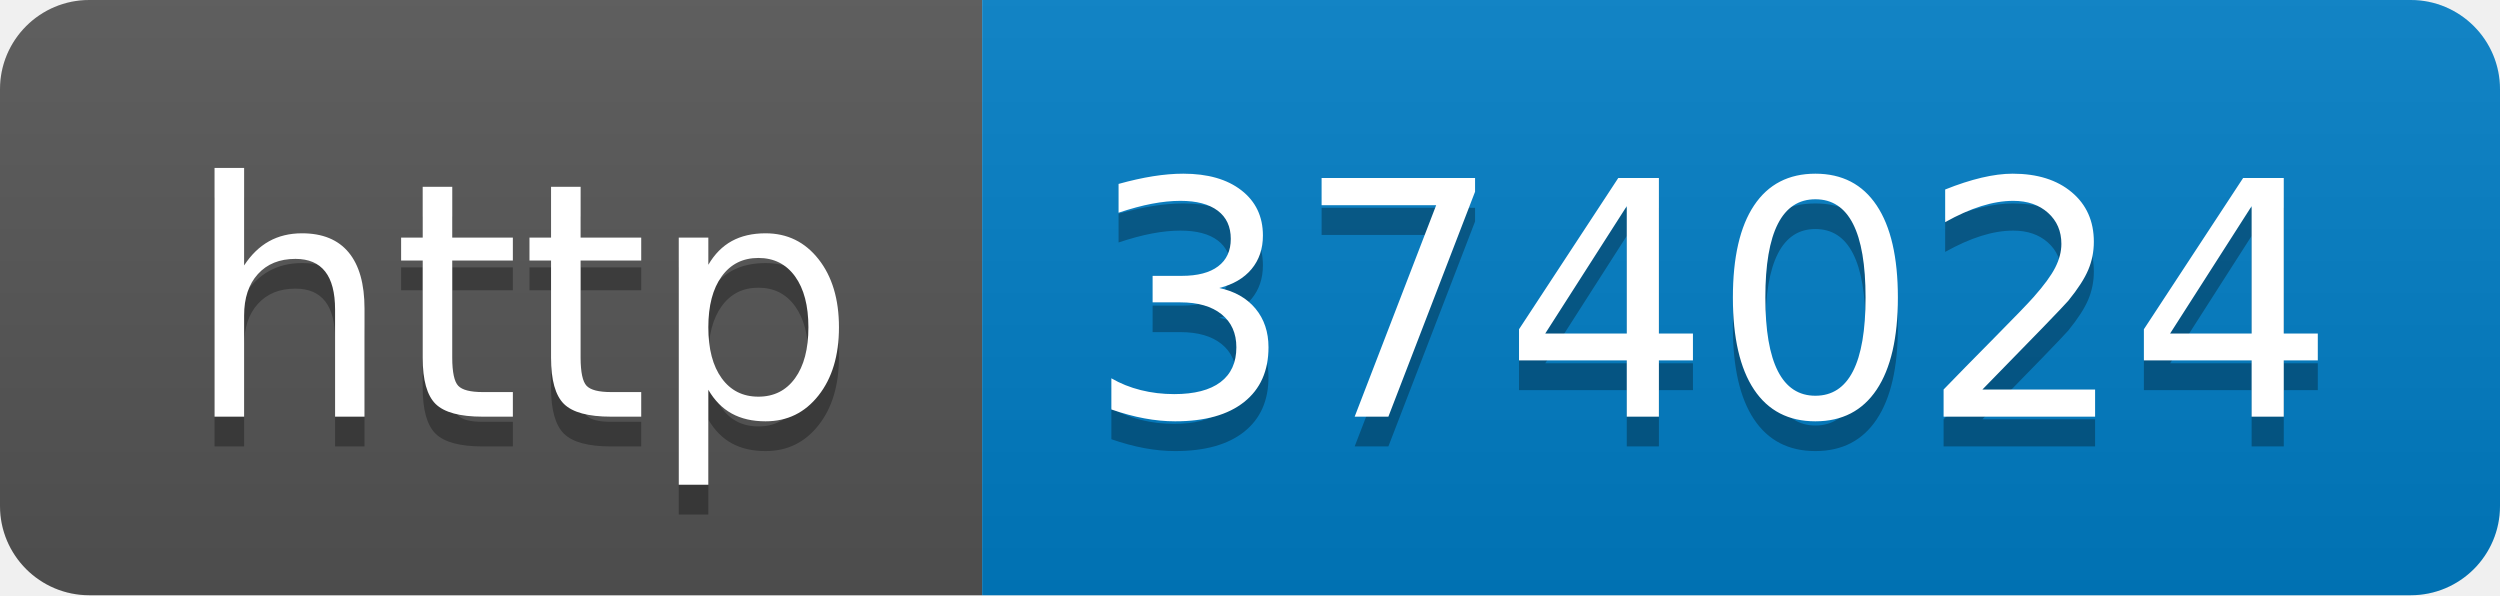
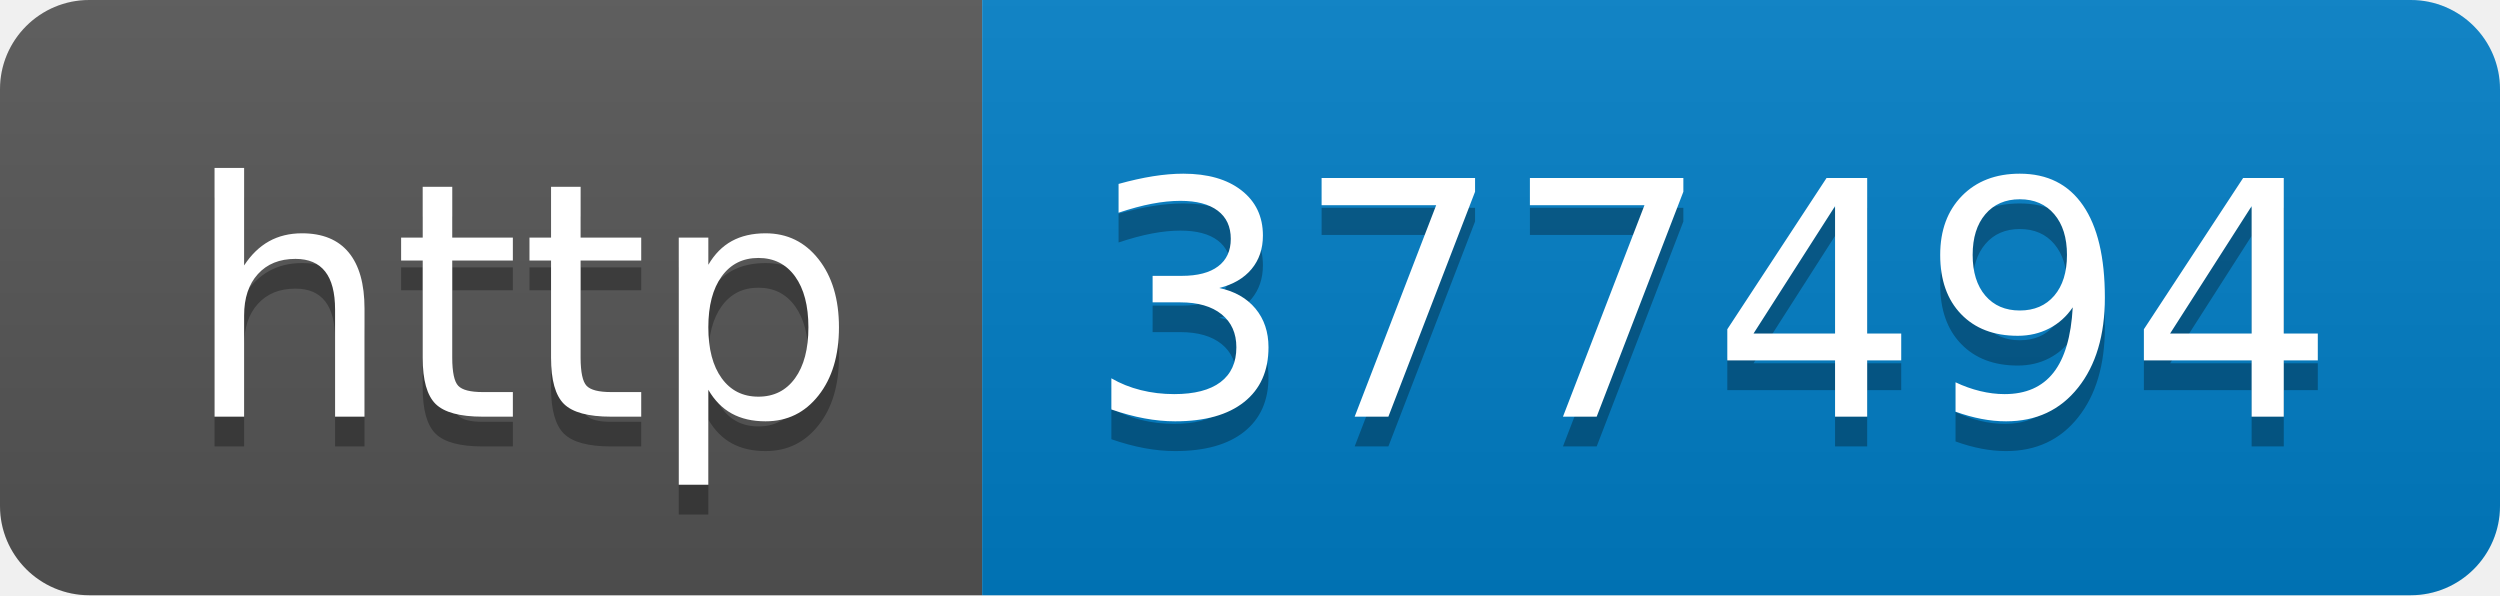
- <svg xmlns="http://www.w3.org/2000/svg" width="84" height="20" role="img" aria-label="http: 374024">
+ <svg xmlns="http://www.w3.org/2000/svg" width="84" height="20" role="img" aria-label="http: 377494">
  <linearGradient id="s" x2="0" y2="100%">
    <stop offset="0" stop-color="#bbb" stop-opacity=".1" />
    <stop offset="1" stop-opacity=".1" />
  </linearGradient>
  <clipPath id="r">
    <rect width="84" height="20" rx="3" fill="#fff" />
  </clipPath>
  <g clip-path="url(#r)">
    <rect width="33" height="20" fill="#555" />
    <rect x="33" width="51" height="20" fill="#007ec6" />
    <rect width="84" height="20" fill="url(#s)" />
  </g>
  <g fill="#fff" text-anchor="middle" font-family="Verdana,Geneva,DejaVu Sans,sans-serif" text-rendering="geometricPrecision" font-size="110">
    <text aria-hidden="true" x="175" y="150" fill="#010101" fill-opacity=".3" transform="scale(.1)" textLength="230">http</text>
    <text x="175" y="140" transform="scale(.1)" fill="#fff" textLength="230">http</text>
-     <text aria-hidden="true" x="575" y="150" fill="#010101" fill-opacity=".3" transform="scale(.1)" textLength="410">374024</text>
-     <text x="575" y="140" transform="scale(.1)" fill="#fff" textLength="410">374024</text>
+     <text aria-hidden="true" x="575" y="150" fill="#010101" fill-opacity=".3" transform="scale(.1)" textLength="410">377494</text>
+     <text x="575" y="140" transform="scale(.1)" fill="#fff" textLength="410">377494</text>
  </g>
</svg>
